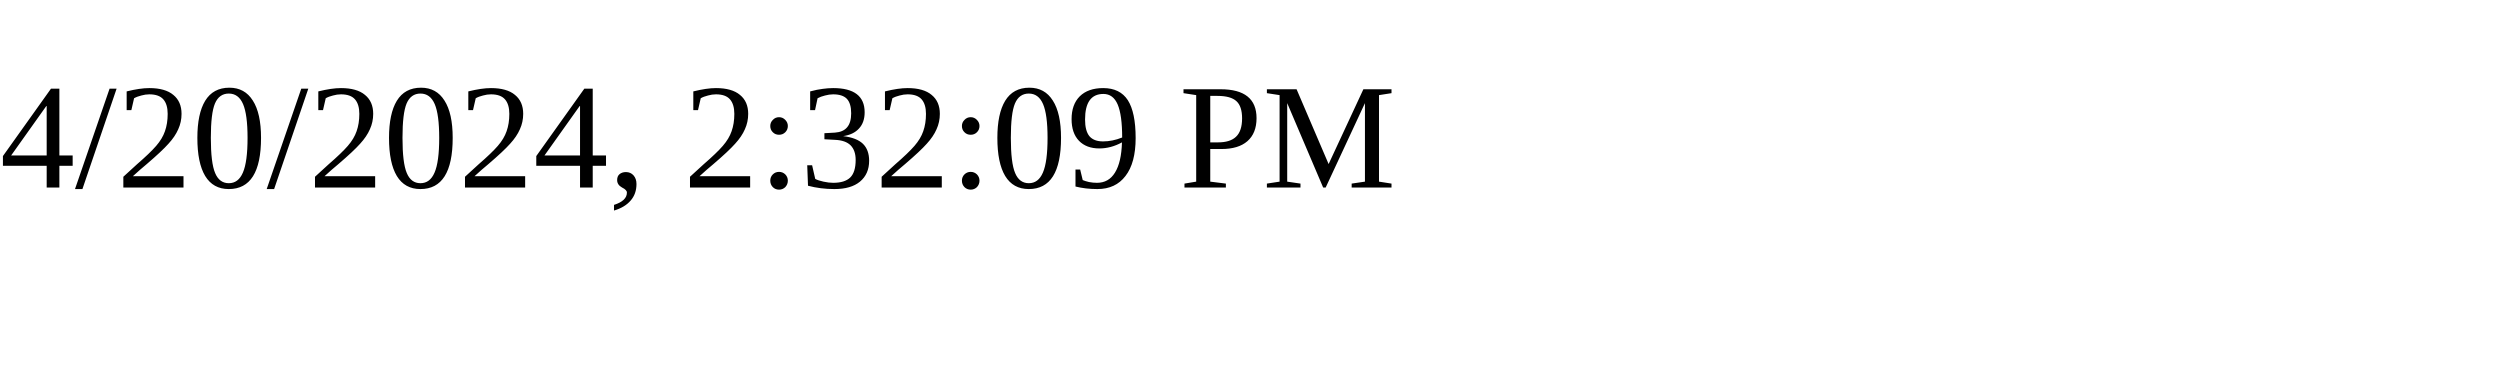
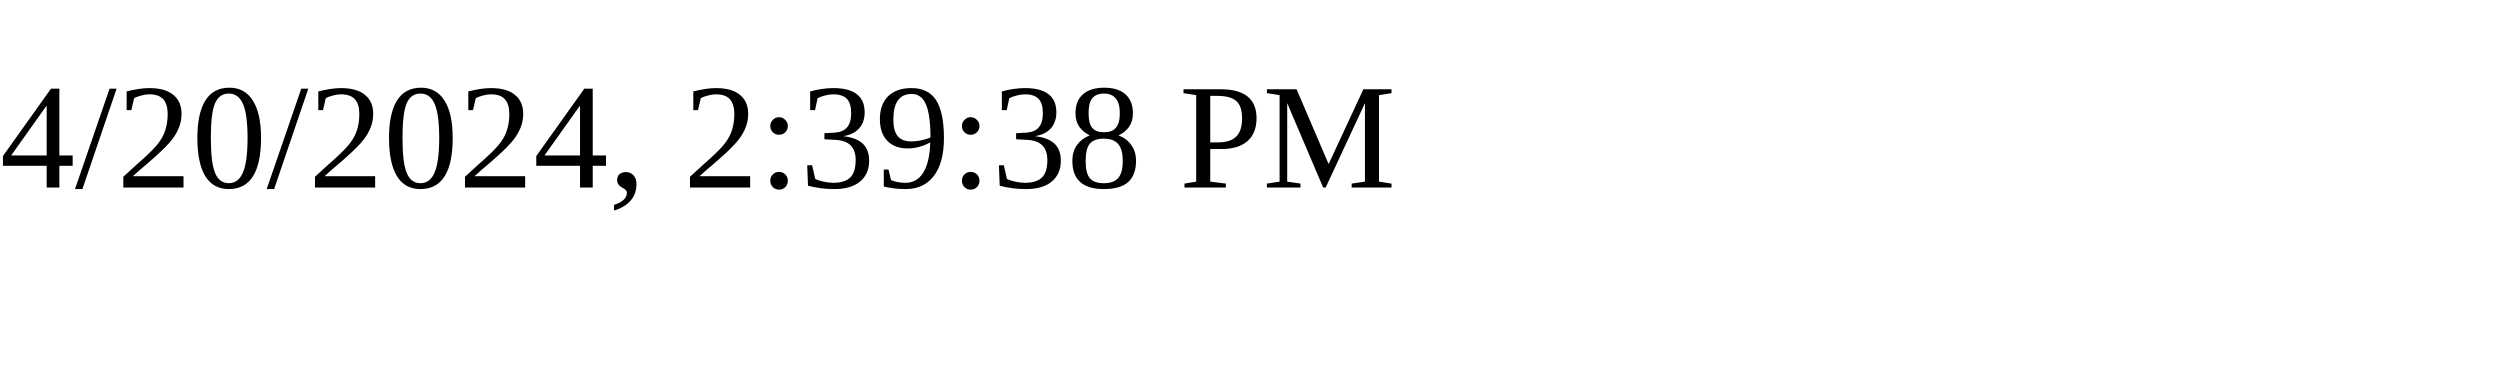
<svg xmlns="http://www.w3.org/2000/svg" height="30" width="200">
-   <text x="0" y="15">4/20/2024, 2:32:09 PM</text>
+   <text x="0" y="15">4/20/2024, 2:39:38 PM</text>
</svg>
